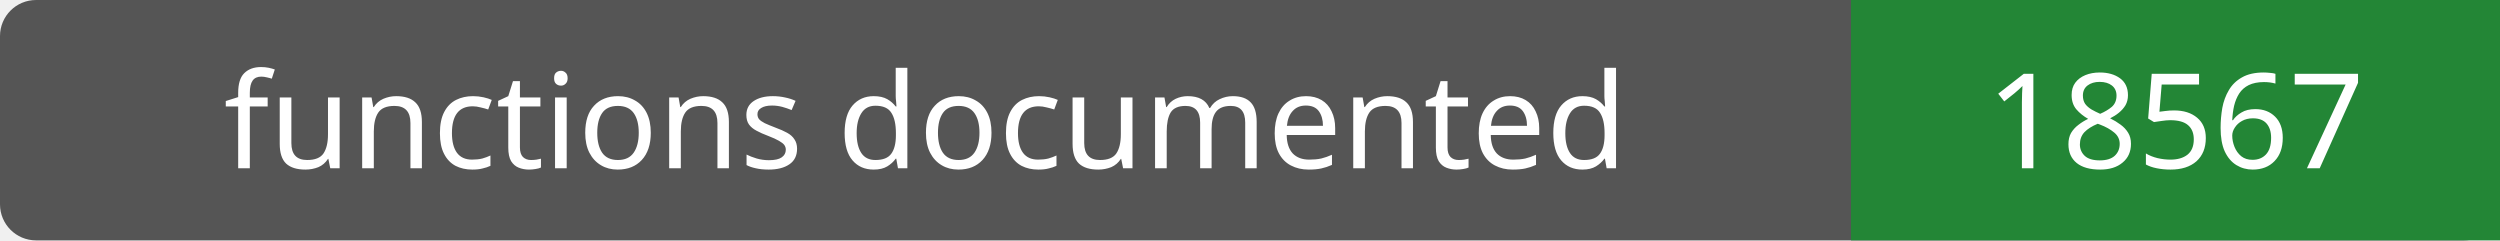
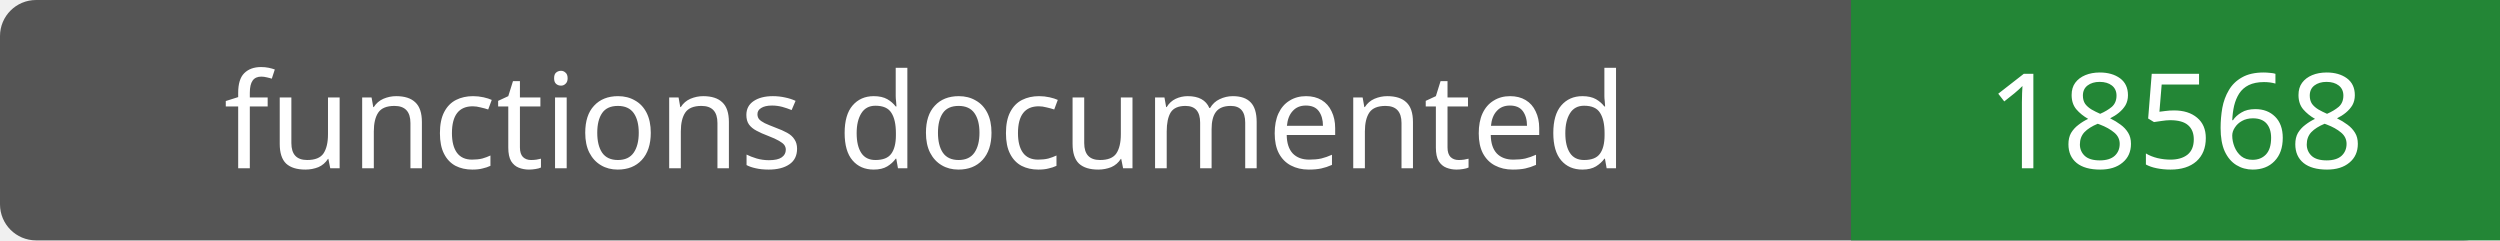
- <svg xmlns="http://www.w3.org/2000/svg" width="208" height="20" role="img" aria-label="functions documented: 18567">
+ <svg xmlns="http://www.w3.org/2000/svg" width="208" height="20" role="img" aria-label="functions documented: 18568">
  <rect width="208" height="20" rx="3" fill="#555" />
  <path fill="#238636" d="M154 0h54v20H154z" />
  <g fill="#fff" text-anchor="middle" font-family="Verdana,sans-serif" font-size="11">
    <text x="77.0" y="14">functions documented</text>
-     <text x="181.0" y="14">18567</text>
+     <text x="181.0" y="14">18568</text>
  </g>
</svg>
